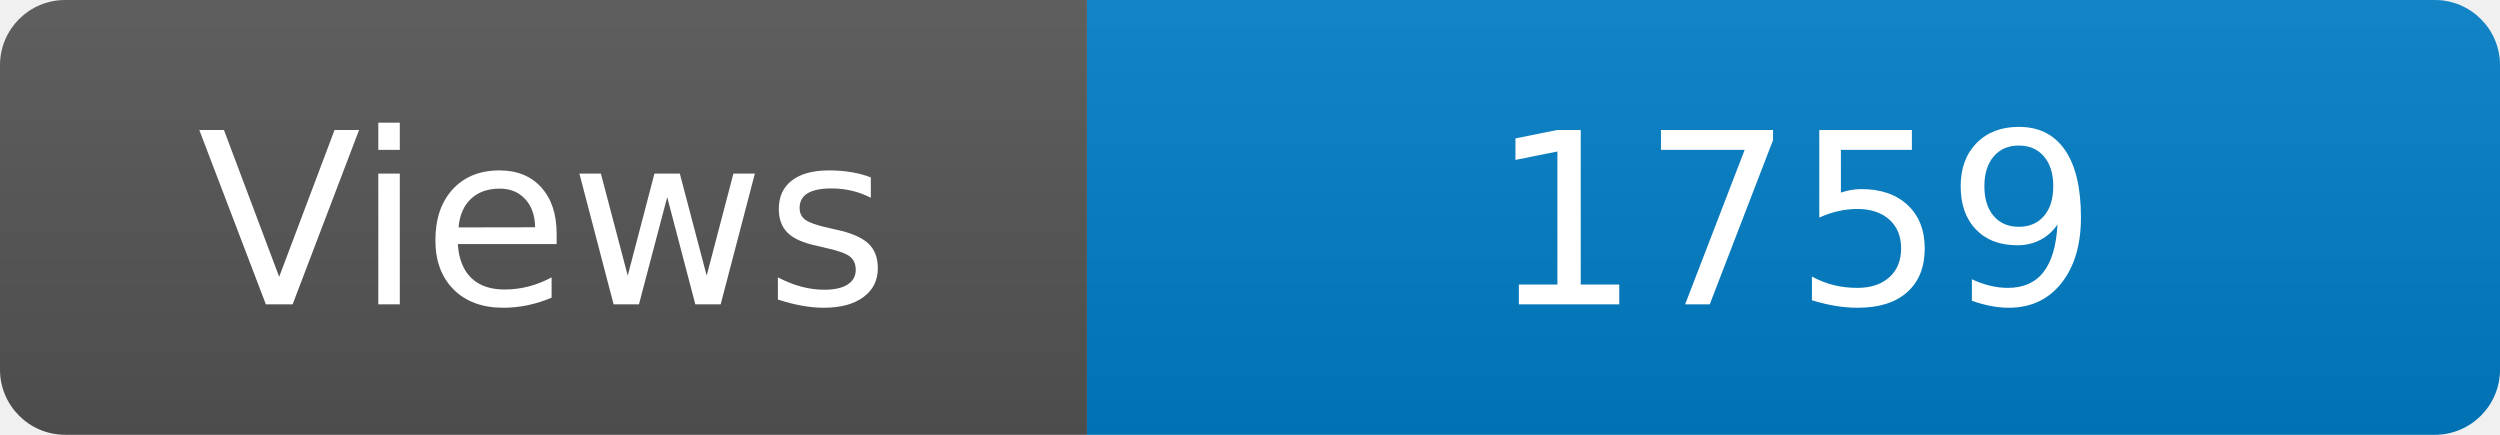
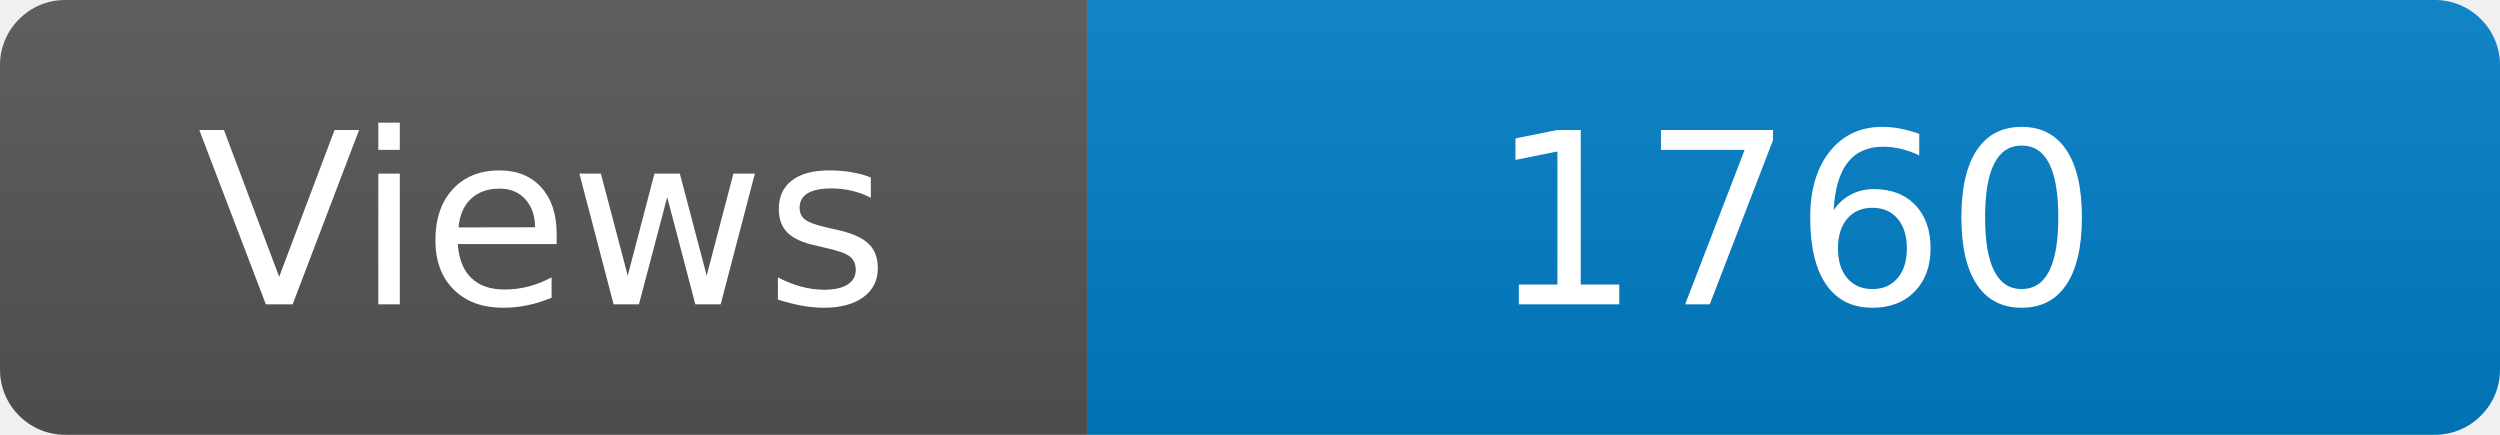
<svg xmlns="http://www.w3.org/2000/svg" width="115" height="20" role="img" aria-label="Maintained?: yes">
  <linearGradient id="s" x2="0" y2="100%">
    <stop offset="0" stop-color="#bbb" stop-opacity=".1" />
    <stop offset="1" stop-opacity=".1" />
  </linearGradient>
  <clipPath id="r">
    <rect width="115" height="20" rx="3" fill="#fff" />
  </clipPath>
  <g clip-path="url(#r)">
    <rect width="50" height="20" fill="#555" />
    <rect x="50" width="160" height="20" fill="#007ec6" />
    <rect width="115" height="20" fill="url(#s)" />
  </g>
  <g fill="#fff" text-anchor="middle" font-family="Verdana,Geneva,DejaVu Sans,sans-serif" font-size="110">
    <text x="250" y="140" transform="scale(.1)" fill="#fff">Views</text>
-     <text x="825" y="140" transform="scale(.1)" fill="#fff">1759</text>
+     <text x="825" y="140" transform="scale(.1)" fill="#fff">1760</text>
  </g>
</svg>
